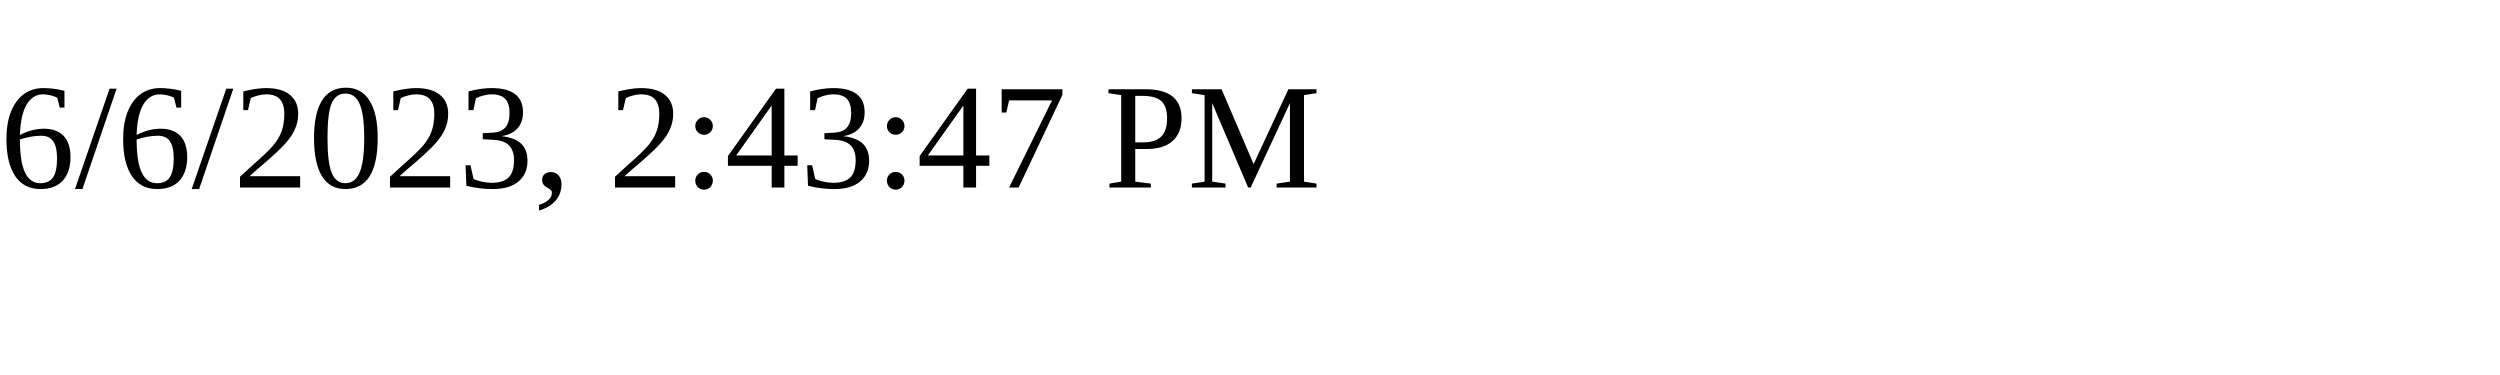
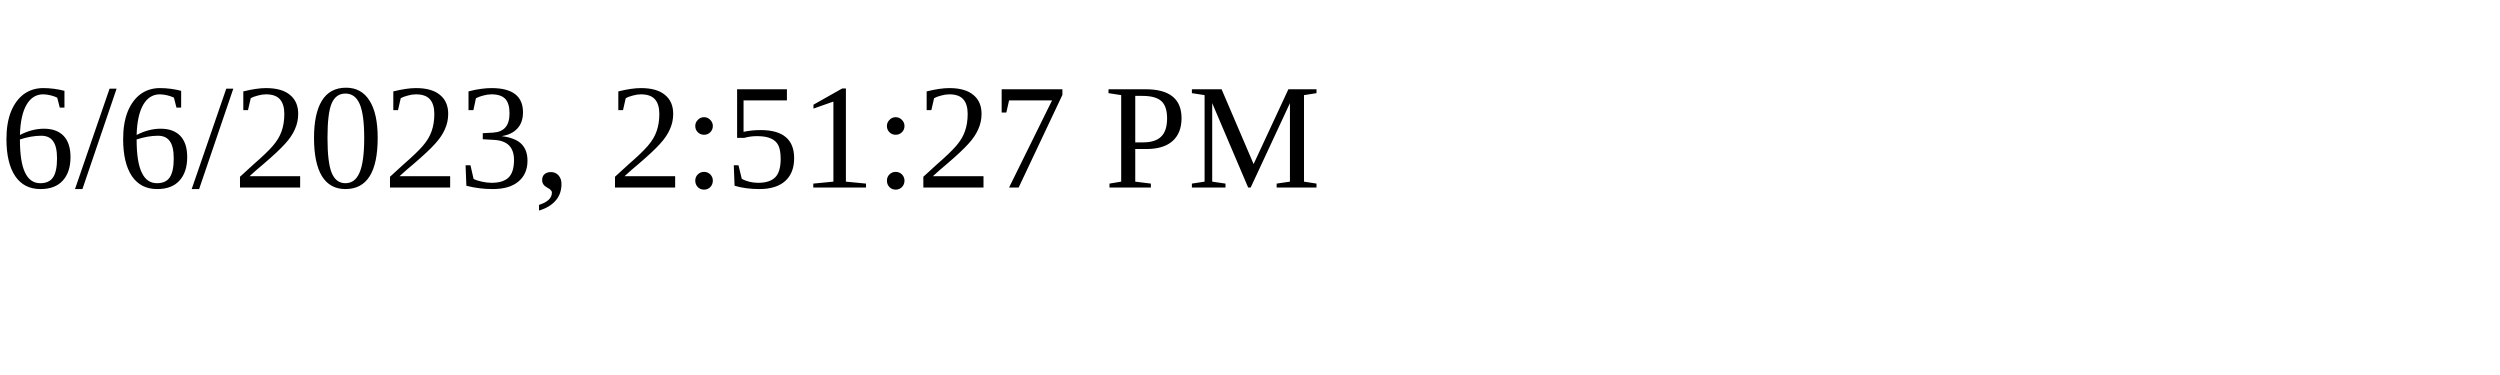
<svg xmlns="http://www.w3.org/2000/svg" height="30" width="200">
-   <text x="0" y="15">6/6/2023, 2:43:47 PM</text>
+   <text x="0" y="15">6/6/2023, 2:51:27 PM</text>
</svg>
